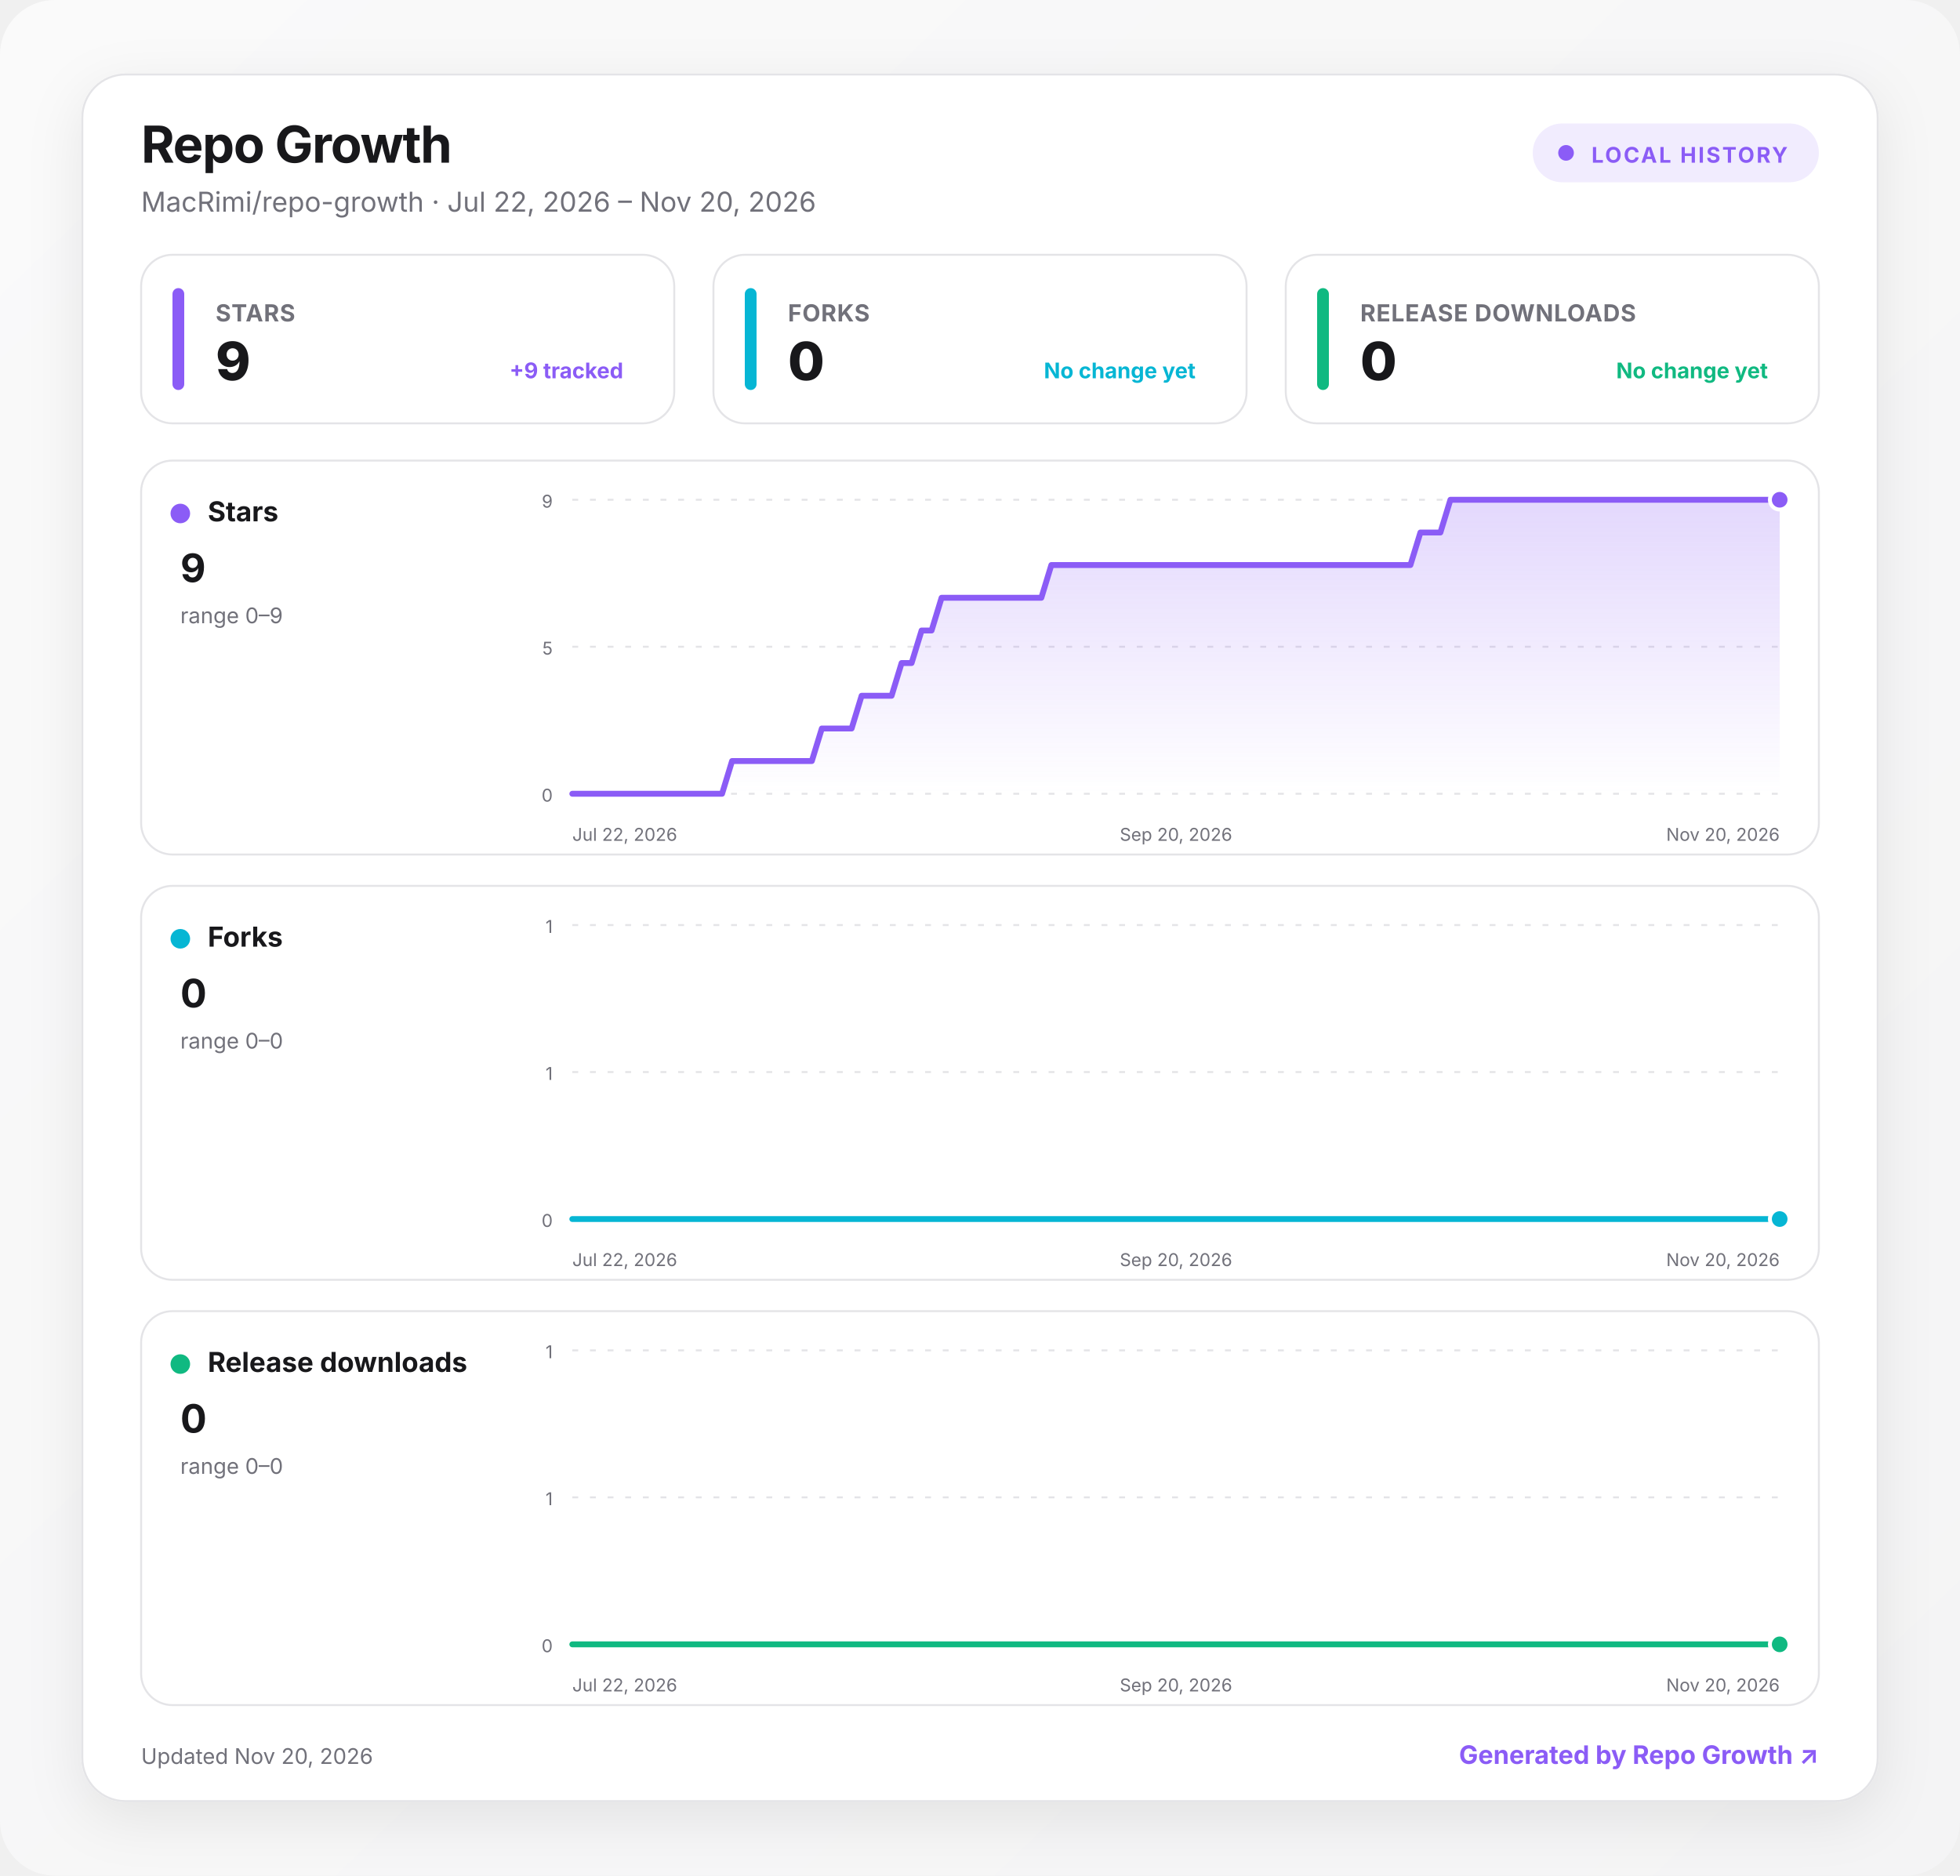
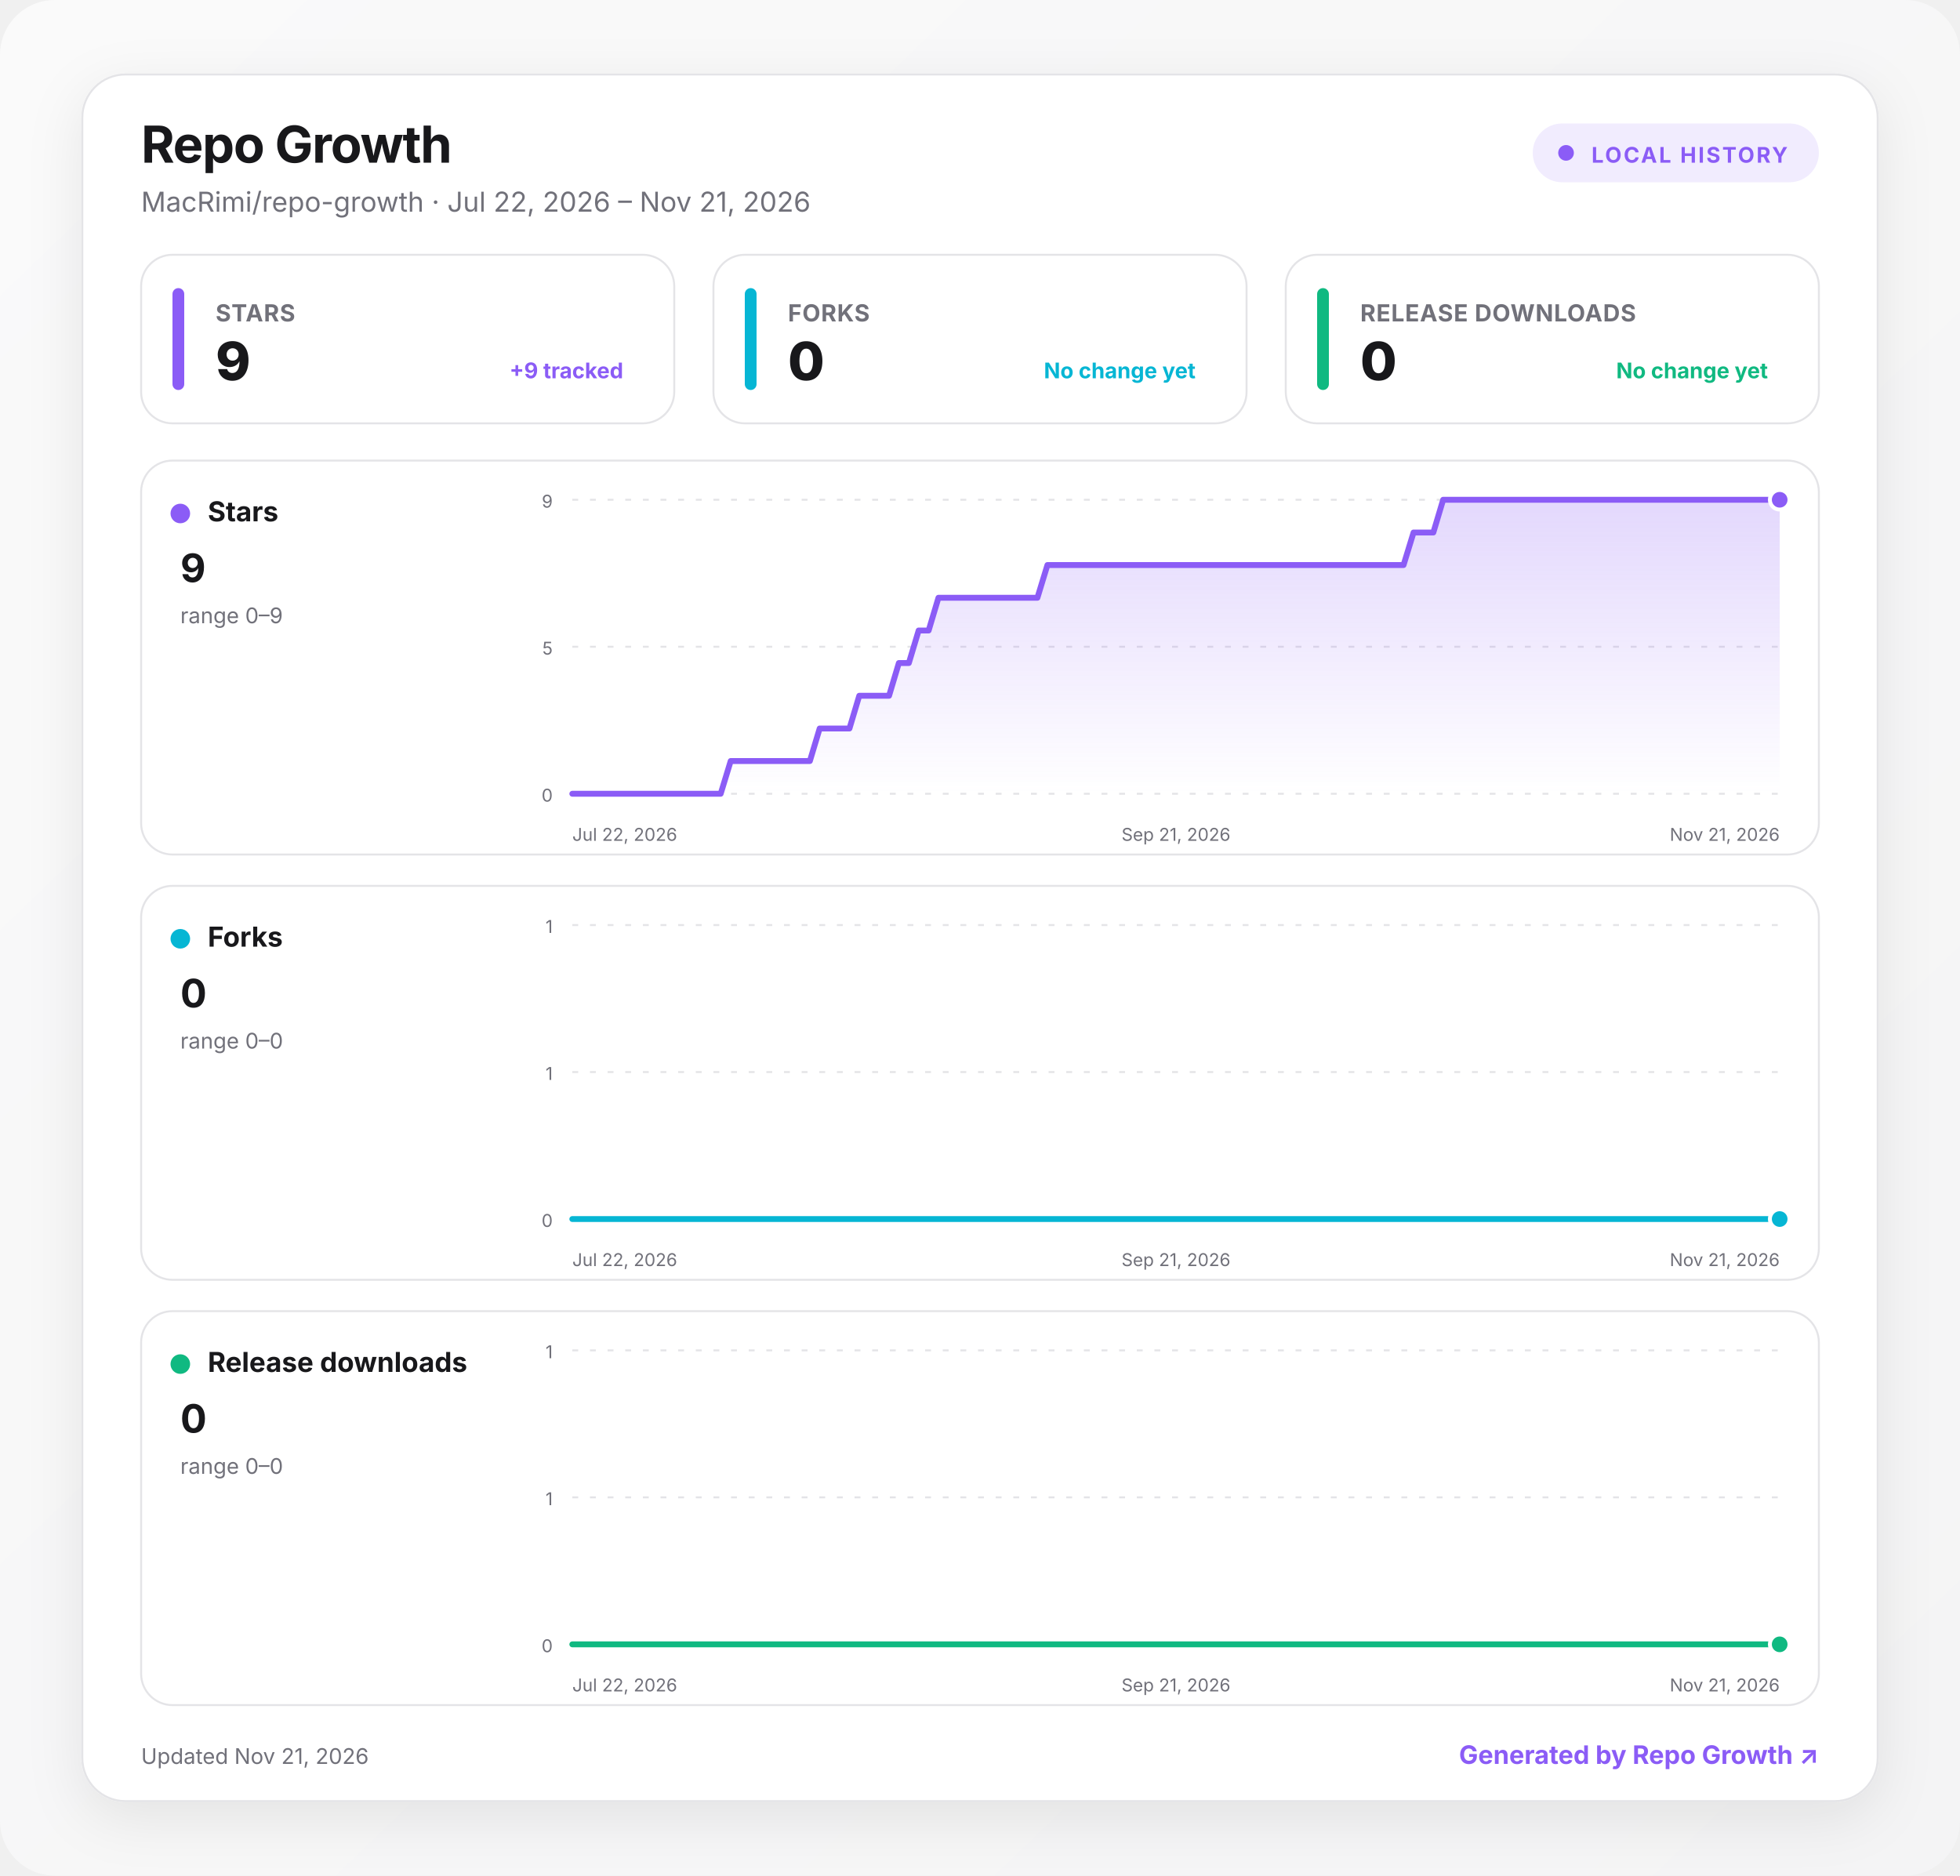
<svg xmlns="http://www.w3.org/2000/svg" width="1000" height="957" viewBox="0 0 1000 957" role="img" aria-labelledby="title desc">
  <defs>
    <linearGradient id="background" x1="0" y1="0" x2="1" y2="1">
      <stop offset="0" stop-color="#fafafa" />
      <stop offset="1" stop-color="#f4f4f5" />
    </linearGradient>
    <linearGradient id="fill-stars" x1="0" y1="0" x2="0" y2="1">
      <stop offset="0" stop-color="#8b5cf6" stop-opacity=".24" />
      <stop offset="1" stop-color="#8b5cf6" stop-opacity="0" />
    </linearGradient>
    <linearGradient id="fill-forks" x1="0" y1="0" x2="0" y2="1">
      <stop offset="0" stop-color="#06b6d4" stop-opacity=".24" />
      <stop offset="1" stop-color="#06b6d4" stop-opacity="0" />
    </linearGradient>
    <linearGradient id="fill-downloads" x1="0" y1="0" x2="0" y2="1">
      <stop offset="0" stop-color="#10b981" stop-opacity=".24" />
      <stop offset="1" stop-color="#10b981" stop-opacity="0" />
    </linearGradient>
    <filter id="shadow" x="-10%" y="-10%" width="120%" height="130%">
      <feDropShadow dx="0" dy="8" stdDeviation="14" flood-color="#18181b" flood-opacity=".08" />
    </filter>
    <style>
      :root { color-scheme: light dark; }
      .bg { fill: url(#background); }
      .surface { fill: #ffffff; stroke: #e4e4e7; }
      .panel { fill: #ffffff; stroke: #e4e4e7; }
      .primary { fill: #18181b; }
      .secondary { fill: #71717a; }
      .grid { stroke: #e4e4e7; }
      text { font-family: Inter, ui-sans-serif, system-ui, -apple-system, BlinkMacSystemFont, "Segoe UI", sans-serif; }
      @media (prefers-color-scheme: dark) {
        .bg { fill: #09090b; }
        .surface, .panel { fill: #111113; stroke: #27272a; }
        .primary { fill: #fafafa; }
        .secondary { fill: #a1a1aa; }
        .grid { stroke: #27272a; }
      }
    </style>
  </defs>
  <rect class="bg" width="1000" height="957" rx="28" />
  <g transform="translate(42 38)">
    <rect x="0" y="0" width="916" height="881" rx="22" class="surface" filter="url(#shadow)" />
    <text x="30" y="45" class="primary" font-size="26" font-weight="750" letter-spacing="-.5">Repo Growth</text>
-     <text x="30" y="70" class="secondary" font-size="14">MacRimi/repo-growth · Jul 22, 2026 – Nov 20, 2026</text>
+     <text x="30" y="70" class="secondary" font-size="14">MacRimi/repo-growth · Jul 22, 2026 – Nov 21, 2026</text>
    <g transform="translate(740 25)">
      <rect width="146" height="30" rx="15" fill="#8b5cf6" fill-opacity=".12" />
      <circle cx="17" cy="15" r="4" fill="#8b5cf6" />
      <text x="30" y="20" fill="#8b5cf6" font-size="11" font-weight="700" letter-spacing="1">LOCAL HISTORY</text>
    </g>
    <g transform="translate(30 92)">
      <rect width="272" height="86" rx="16" class="panel" />
      <rect x="16" y="17" width="6" height="52" rx="3" fill="#8b5cf6" />
      <text x="38" y="34" class="secondary" font-size="12" font-weight="650" letter-spacing=".3">STARS</text>
      <text x="38" y="64" class="primary" font-size="27" font-weight="760" letter-spacing="-.5">9</text>
      <text x="246" y="63" text-anchor="end" fill="#8b5cf6" font-size="11" font-weight="650">+9 tracked</text>
    </g>
    <g transform="translate(322 92)">
      <rect width="272" height="86" rx="16" class="panel" />
      <rect x="16" y="17" width="6" height="52" rx="3" fill="#06b6d4" />
      <text x="38" y="34" class="secondary" font-size="12" font-weight="650" letter-spacing=".3">FORKS</text>
      <text x="38" y="64" class="primary" font-size="27" font-weight="760" letter-spacing="-.5">0</text>
      <text x="246" y="63" text-anchor="end" fill="#06b6d4" font-size="11" font-weight="650">No change yet</text>
    </g>
    <g transform="translate(614 92)">
      <rect width="272" height="86" rx="16" class="panel" />
      <rect x="16" y="17" width="6" height="52" rx="3" fill="#10b981" />
      <text x="38" y="34" class="secondary" font-size="12" font-weight="650" letter-spacing=".3">RELEASE DOWNLOADS</text>
      <text x="38" y="64" class="primary" font-size="27" font-weight="760" letter-spacing="-.5">0</text>
      <text x="246" y="63" text-anchor="end" fill="#10b981" font-size="11" font-weight="650">No change yet</text>
    </g>
    <g transform="translate(30 197)">
      <rect width="856" height="201" rx="16" class="panel" />
      <circle cx="20" cy="27" r="5" fill="#8b5cf6" />
      <text x="34" y="31" class="primary" font-size="14" font-weight="700">Stars</text>
      <text x="20" y="62" class="primary" font-size="20" font-weight="750">9</text>
      <text x="20" y="83" class="secondary" font-size="11">range 0–9</text>
      <line x1="220" x2="836" y1="20" y2="20" class="grid" stroke-width="1" stroke-dasharray="3 6" />
      <text x="210" y="24" text-anchor="end" class="secondary" font-size="9">9</text>
      <line x1="220" x2="836" y1="95" y2="95" class="grid" stroke-width="1" stroke-dasharray="3 6" />
      <text x="210" y="99" text-anchor="end" class="secondary" font-size="9">5</text>
      <line x1="220" x2="836" y1="170" y2="170" class="grid" stroke-width="1" stroke-dasharray="3 6" />
      <text x="210" y="174" text-anchor="end" class="secondary" font-size="9">0</text>
-       <path d="M220 170 L225.1 170 L230.2 170 L235.3 170 L240.4 170 L245.5 170 L250.5 170 L255.6 170 L260.7 170 L265.8 170 L270.9 170 L276 170 L281.1 170 L286.2 170 L291.3 170 L296.4 170 L301.5 153.3 L306.5 153.3 L311.6 153.3 L316.7 153.3 L321.8 153.3 L326.9 153.3 L332 153.3 L337.1 153.3 L342.2 153.3 L347.3 136.7 L352.4 136.7 L357.5 136.7 L362.5 136.7 L367.6 120 L372.7 120 L377.8 120 L382.9 120 L388 103.3 L393.1 103.3 L398.2 86.7 L403.3 86.7 L408.4 70 L413.5 70 L418.5 70 L423.6 70 L428.7 70 L433.8 70 L438.9 70 L444 70 L449.1 70 L454.2 70 L459.3 70 L464.4 53.3 L469.5 53.3 L474.5 53.3 L479.6 53.3 L484.7 53.3 L489.8 53.3 L494.9 53.3 L500 53.3 L505.1 53.3 L510.2 53.3 L515.3 53.3 L520.4 53.3 L525.5 53.3 L530.5 53.3 L535.6 53.3 L540.7 53.3 L545.8 53.3 L550.9 53.3 L556 53.3 L561.1 53.3 L566.2 53.3 L571.3 53.3 L576.4 53.3 L581.5 53.3 L586.5 53.3 L591.6 53.3 L596.7 53.3 L601.8 53.3 L606.9 53.3 L612 53.3 L617.1 53.3 L622.2 53.3 L627.3 53.3 L632.4 53.3 L637.5 53.3 L642.5 53.3 L647.6 53.3 L652.7 36.7 L657.8 36.7 L662.9 36.7 L668 20 L673.1 20 L678.2 20 L683.3 20 L688.4 20 L693.5 20 L698.5 20 L703.6 20 L708.7 20 L713.8 20 L718.9 20 L724 20 L729.1 20 L734.2 20 L739.3 20 L744.4 20 L749.5 20 L754.5 20 L759.6 20 L764.7 20 L769.8 20 L774.9 20 L780 20 L785.1 20 L790.2 20 L795.3 20 L800.4 20 L805.5 20 L810.5 20 L815.6 20 L820.7 20 L825.8 20 L830.9 20 L836 20 L836 170 L220 170 Z" fill="url(#fill-stars)" />
-       <path d="M220 170 L225.1 170 L230.2 170 L235.3 170 L240.4 170 L245.5 170 L250.5 170 L255.6 170 L260.7 170 L265.8 170 L270.9 170 L276 170 L281.1 170 L286.2 170 L291.3 170 L296.4 170 L301.5 153.3 L306.5 153.3 L311.6 153.3 L316.7 153.3 L321.8 153.3 L326.9 153.3 L332 153.3 L337.1 153.3 L342.2 153.3 L347.3 136.7 L352.4 136.7 L357.5 136.7 L362.5 136.7 L367.6 120 L372.7 120 L377.8 120 L382.9 120 L388 103.3 L393.1 103.3 L398.2 86.7 L403.3 86.7 L408.4 70 L413.5 70 L418.5 70 L423.6 70 L428.7 70 L433.8 70 L438.9 70 L444 70 L449.1 70 L454.2 70 L459.3 70 L464.4 53.3 L469.5 53.3 L474.5 53.3 L479.6 53.3 L484.7 53.3 L489.8 53.3 L494.9 53.3 L500 53.3 L505.1 53.3 L510.2 53.3 L515.3 53.3 L520.4 53.3 L525.5 53.3 L530.5 53.3 L535.6 53.3 L540.7 53.3 L545.8 53.3 L550.9 53.3 L556 53.3 L561.1 53.3 L566.2 53.3 L571.3 53.3 L576.4 53.3 L581.5 53.3 L586.5 53.3 L591.6 53.3 L596.7 53.3 L601.8 53.3 L606.9 53.3 L612 53.3 L617.1 53.3 L622.2 53.3 L627.3 53.3 L632.4 53.3 L637.5 53.3 L642.5 53.3 L647.6 53.3 L652.7 36.7 L657.8 36.7 L662.9 36.7 L668 20 L673.1 20 L678.2 20 L683.3 20 L688.4 20 L693.5 20 L698.5 20 L703.6 20 L708.7 20 L713.8 20 L718.9 20 L724 20 L729.1 20 L734.2 20 L739.3 20 L744.4 20 L749.5 20 L754.5 20 L759.6 20 L764.7 20 L769.8 20 L774.9 20 L780 20 L785.1 20 L790.2 20 L795.3 20 L800.4 20 L805.5 20 L810.5 20 L815.6 20 L820.7 20 L825.8 20 L830.9 20 L836 20" fill="none" stroke="#8b5cf6" stroke-width="3" stroke-linecap="round" stroke-linejoin="round" />
+       <path d="M220 170 L225 170 L230.1 170 L235.1 170 L240.2 170 L245.2 170 L250.3 170 L255.3 170 L260.4 170 L265.4 170 L270.5 170 L275.5 170 L280.6 170 L285.6 170 L290.7 170 L295.7 170 L300.8 153.3 L305.8 153.3 L310.9 153.3 L315.9 153.3 L321 153.3 L326 153.3 L331.1 153.3 L336.1 153.3 L341.2 153.3 L346.2 136.7 L351.3 136.7 L356.3 136.7 L361.4 136.7 L366.4 120 L371.5 120 L376.5 120 L381.6 120 L386.6 103.3 L391.7 103.3 L396.7 86.7 L401.8 86.7 L406.8 70 L411.9 70 L416.9 70 L422 70 L427 70 L432.1 70 L437.1 70 L442.2 70 L447.2 70 L452.3 70 L457.3 70 L462.4 53.3 L467.4 53.3 L472.5 53.3 L477.5 53.3 L482.6 53.3 L487.6 53.3 L492.7 53.3 L497.7 53.3 L502.8 53.3 L507.8 53.3 L512.9 53.3 L517.9 53.3 L523 53.3 L528 53.3 L533 53.3 L538.1 53.3 L543.1 53.3 L548.2 53.3 L553.2 53.3 L558.3 53.3 L563.3 53.3 L568.4 53.3 L573.4 53.3 L578.5 53.3 L583.5 53.3 L588.6 53.3 L593.6 53.3 L598.7 53.3 L603.7 53.3 L608.8 53.3 L613.8 53.3 L618.9 53.3 L623.9 53.3 L629 53.3 L634 53.3 L639.1 53.3 L644.1 53.3 L649.2 36.7 L654.2 36.7 L659.3 36.7 L664.3 20 L669.4 20 L674.4 20 L679.5 20 L684.5 20 L689.6 20 L694.6 20 L699.7 20 L704.7 20 L709.8 20 L714.8 20 L719.9 20 L724.9 20 L730 20 L735 20 L740.1 20 L745.1 20 L750.2 20 L755.2 20 L760.3 20 L765.3 20 L770.4 20 L775.4 20 L780.5 20 L785.5 20 L790.6 20 L795.6 20 L800.7 20 L805.7 20 L810.8 20 L815.8 20 L820.9 20 L825.9 20 L831 20 L836 20 L836 170 L220 170 Z" fill="url(#fill-stars)" />
+       <path d="M220 170 L225 170 L230.1 170 L235.1 170 L240.2 170 L245.2 170 L250.3 170 L255.3 170 L260.4 170 L265.4 170 L270.5 170 L275.5 170 L280.6 170 L285.6 170 L290.7 170 L295.7 170 L300.8 153.3 L305.8 153.3 L310.9 153.3 L315.9 153.3 L321 153.3 L326 153.3 L331.1 153.3 L336.1 153.3 L341.2 153.3 L346.2 136.7 L351.3 136.7 L356.3 136.7 L361.4 136.7 L366.4 120 L371.5 120 L376.5 120 L381.6 120 L386.6 103.3 L391.7 103.3 L396.7 86.7 L401.8 86.7 L406.8 70 L411.9 70 L416.9 70 L422 70 L427 70 L432.1 70 L437.1 70 L442.2 70 L447.2 70 L452.3 70 L457.3 70 L462.4 53.3 L467.4 53.3 L472.5 53.3 L477.5 53.3 L482.6 53.3 L487.6 53.3 L492.7 53.3 L497.7 53.3 L502.8 53.3 L507.8 53.3 L512.9 53.3 L517.9 53.3 L523 53.3 L528 53.3 L533 53.3 L538.1 53.3 L543.1 53.3 L548.2 53.3 L553.2 53.3 L558.3 53.3 L563.3 53.3 L568.4 53.3 L573.4 53.3 L578.5 53.3 L583.5 53.3 L588.6 53.3 L593.6 53.3 L598.7 53.3 L603.7 53.3 L608.8 53.3 L613.8 53.3 L618.9 53.3 L623.9 53.3 L629 53.3 L634 53.3 L639.1 53.3 L644.1 53.3 L649.2 36.7 L654.2 36.7 L659.3 36.7 L664.3 20 L669.4 20 L674.4 20 L679.5 20 L684.5 20 L689.6 20 L694.6 20 L699.7 20 L704.7 20 L709.8 20 L714.8 20 L719.9 20 L724.9 20 L730 20 L735 20 L740.1 20 L745.1 20 L750.2 20 L755.2 20 L760.3 20 L765.3 20 L770.4 20 L775.4 20 L780.5 20 L785.5 20 L790.6 20 L795.6 20 L800.7 20 L805.7 20 L810.8 20 L815.8 20 L820.9 20 L825.9 20 L831 20 L836 20" fill="none" stroke="#8b5cf6" stroke-width="3" stroke-linecap="round" stroke-linejoin="round" />
      <circle cx="836" cy="20" r="5" fill="#8b5cf6" stroke="#fff" stroke-width="2" />
      <text x="220" y="194" text-anchor="start" class="secondary" font-size="9">Jul 22, 2026</text>
-       <text x="528" y="194" text-anchor="middle" class="secondary" font-size="9">Sep 20, 2026</text>
-       <text x="836" y="194" text-anchor="end" class="secondary" font-size="9">Nov 20, 2026</text>
+       <text x="528" y="194" text-anchor="middle" class="secondary" font-size="9">Sep 21, 2026</text>
+       <text x="836" y="194" text-anchor="end" class="secondary" font-size="9">Nov 21, 2026</text>
    </g>
    <g transform="translate(30 414)">
      <rect width="856" height="201" rx="16" class="panel" />
      <circle cx="20" cy="27" r="5" fill="#06b6d4" />
      <text x="34" y="31" class="primary" font-size="14" font-weight="700">Forks</text>
      <text x="20" y="62" class="primary" font-size="20" font-weight="750">0</text>
      <text x="20" y="83" class="secondary" font-size="11">range 0–0</text>
      <line x1="220" x2="836" y1="20" y2="20" class="grid" stroke-width="1" stroke-dasharray="3 6" />
      <text x="210" y="24" text-anchor="end" class="secondary" font-size="9">1</text>
      <line x1="220" x2="836" y1="95" y2="95" class="grid" stroke-width="1" stroke-dasharray="3 6" />
      <text x="210" y="99" text-anchor="end" class="secondary" font-size="9">1</text>
      <line x1="220" x2="836" y1="170" y2="170" class="grid" stroke-width="1" stroke-dasharray="3 6" />
      <text x="210" y="174" text-anchor="end" class="secondary" font-size="9">0</text>
-       <path d="M220 170 L225.1 170 L230.2 170 L235.3 170 L240.4 170 L245.5 170 L250.5 170 L255.6 170 L260.7 170 L265.8 170 L270.9 170 L276 170 L281.1 170 L286.2 170 L291.3 170 L296.4 170 L301.5 170 L306.5 170 L311.6 170 L316.7 170 L321.8 170 L326.9 170 L332 170 L337.1 170 L342.2 170 L347.3 170 L352.4 170 L357.5 170 L362.5 170 L367.6 170 L372.7 170 L377.8 170 L382.9 170 L388 170 L393.1 170 L398.2 170 L403.3 170 L408.4 170 L413.5 170 L418.5 170 L423.6 170 L428.7 170 L433.8 170 L438.9 170 L444 170 L449.1 170 L454.2 170 L459.3 170 L464.4 170 L469.5 170 L474.5 170 L479.6 170 L484.7 170 L489.8 170 L494.9 170 L500 170 L505.1 170 L510.2 170 L515.3 170 L520.4 170 L525.5 170 L530.5 170 L535.6 170 L540.7 170 L545.8 170 L550.9 170 L556 170 L561.1 170 L566.2 170 L571.3 170 L576.4 170 L581.5 170 L586.5 170 L591.6 170 L596.7 170 L601.8 170 L606.9 170 L612 170 L617.1 170 L622.2 170 L627.3 170 L632.4 170 L637.5 170 L642.5 170 L647.6 170 L652.7 170 L657.8 170 L662.9 170 L668 170 L673.1 170 L678.2 170 L683.3 170 L688.4 170 L693.5 170 L698.5 170 L703.6 170 L708.7 170 L713.8 170 L718.9 170 L724 170 L729.1 170 L734.2 170 L739.3 170 L744.4 170 L749.5 170 L754.5 170 L759.6 170 L764.7 170 L769.8 170 L774.9 170 L780 170 L785.1 170 L790.2 170 L795.3 170 L800.4 170 L805.5 170 L810.5 170 L815.6 170 L820.7 170 L825.8 170 L830.9 170 L836 170 L836 170 L220 170 Z" fill="url(#fill-forks)" />
-       <path d="M220 170 L225.1 170 L230.2 170 L235.3 170 L240.4 170 L245.5 170 L250.5 170 L255.6 170 L260.7 170 L265.8 170 L270.9 170 L276 170 L281.1 170 L286.2 170 L291.3 170 L296.4 170 L301.5 170 L306.5 170 L311.6 170 L316.7 170 L321.8 170 L326.9 170 L332 170 L337.1 170 L342.2 170 L347.3 170 L352.4 170 L357.5 170 L362.5 170 L367.6 170 L372.7 170 L377.8 170 L382.9 170 L388 170 L393.1 170 L398.2 170 L403.3 170 L408.4 170 L413.5 170 L418.5 170 L423.6 170 L428.7 170 L433.8 170 L438.9 170 L444 170 L449.1 170 L454.2 170 L459.3 170 L464.4 170 L469.5 170 L474.5 170 L479.6 170 L484.7 170 L489.8 170 L494.9 170 L500 170 L505.1 170 L510.2 170 L515.3 170 L520.4 170 L525.5 170 L530.5 170 L535.6 170 L540.7 170 L545.8 170 L550.9 170 L556 170 L561.1 170 L566.2 170 L571.3 170 L576.4 170 L581.5 170 L586.5 170 L591.6 170 L596.7 170 L601.8 170 L606.9 170 L612 170 L617.1 170 L622.2 170 L627.3 170 L632.4 170 L637.5 170 L642.5 170 L647.6 170 L652.7 170 L657.8 170 L662.9 170 L668 170 L673.1 170 L678.2 170 L683.3 170 L688.4 170 L693.5 170 L698.5 170 L703.6 170 L708.7 170 L713.8 170 L718.9 170 L724 170 L729.1 170 L734.2 170 L739.3 170 L744.4 170 L749.5 170 L754.5 170 L759.6 170 L764.7 170 L769.8 170 L774.9 170 L780 170 L785.1 170 L790.2 170 L795.3 170 L800.4 170 L805.5 170 L810.5 170 L815.6 170 L820.7 170 L825.8 170 L830.9 170 L836 170" fill="none" stroke="#06b6d4" stroke-width="3" stroke-linecap="round" stroke-linejoin="round" />
+       <path d="M220 170 L225 170 L230.1 170 L235.1 170 L240.2 170 L245.2 170 L250.3 170 L255.3 170 L260.4 170 L265.4 170 L270.5 170 L275.5 170 L280.6 170 L285.6 170 L290.7 170 L295.7 170 L300.8 170 L305.8 170 L310.9 170 L315.9 170 L321 170 L326 170 L331.1 170 L336.1 170 L341.2 170 L346.2 170 L351.3 170 L356.3 170 L361.4 170 L366.4 170 L371.5 170 L376.5 170 L381.6 170 L386.6 170 L391.7 170 L396.7 170 L401.8 170 L406.8 170 L411.9 170 L416.9 170 L422 170 L427 170 L432.1 170 L437.1 170 L442.2 170 L447.2 170 L452.3 170 L457.3 170 L462.4 170 L467.4 170 L472.5 170 L477.5 170 L482.6 170 L487.6 170 L492.7 170 L497.7 170 L502.8 170 L507.8 170 L512.9 170 L517.9 170 L523 170 L528 170 L533 170 L538.1 170 L543.1 170 L548.2 170 L553.2 170 L558.3 170 L563.3 170 L568.4 170 L573.4 170 L578.5 170 L583.5 170 L588.6 170 L593.6 170 L598.7 170 L603.7 170 L608.8 170 L613.8 170 L618.9 170 L623.9 170 L629 170 L634 170 L639.1 170 L644.1 170 L649.2 170 L654.2 170 L659.3 170 L664.3 170 L669.4 170 L674.4 170 L679.5 170 L684.5 170 L689.6 170 L694.6 170 L699.7 170 L704.7 170 L709.8 170 L714.8 170 L719.9 170 L724.9 170 L730 170 L735 170 L740.1 170 L745.1 170 L750.2 170 L755.2 170 L760.3 170 L765.3 170 L770.4 170 L775.4 170 L780.5 170 L785.5 170 L790.6 170 L795.6 170 L800.7 170 L805.7 170 L810.8 170 L815.8 170 L820.9 170 L825.9 170 L831 170 L836 170 L836 170 L220 170 Z" fill="url(#fill-forks)" />
+       <path d="M220 170 L225 170 L230.1 170 L235.1 170 L240.2 170 L245.2 170 L250.3 170 L255.3 170 L260.4 170 L265.4 170 L270.5 170 L275.5 170 L280.6 170 L285.6 170 L290.7 170 L295.7 170 L300.8 170 L305.8 170 L310.9 170 L315.9 170 L321 170 L326 170 L331.1 170 L336.1 170 L341.2 170 L346.2 170 L351.3 170 L356.3 170 L361.4 170 L366.4 170 L371.5 170 L376.5 170 L381.6 170 L386.6 170 L391.7 170 L396.7 170 L401.8 170 L406.8 170 L411.9 170 L416.9 170 L422 170 L427 170 L432.1 170 L437.1 170 L442.2 170 L447.2 170 L452.3 170 L457.3 170 L462.4 170 L467.4 170 L472.5 170 L477.5 170 L482.6 170 L487.6 170 L492.7 170 L497.7 170 L502.8 170 L507.8 170 L512.9 170 L517.9 170 L523 170 L528 170 L533 170 L538.1 170 L543.1 170 L548.2 170 L553.2 170 L558.3 170 L563.3 170 L568.4 170 L573.4 170 L578.5 170 L583.5 170 L588.6 170 L593.6 170 L598.7 170 L603.7 170 L608.8 170 L613.8 170 L618.9 170 L623.9 170 L629 170 L634 170 L639.1 170 L644.1 170 L649.2 170 L654.2 170 L659.3 170 L664.3 170 L669.4 170 L674.4 170 L679.5 170 L684.5 170 L689.6 170 L694.6 170 L699.7 170 L704.7 170 L709.8 170 L714.8 170 L719.9 170 L724.9 170 L730 170 L735 170 L740.1 170 L745.1 170 L750.2 170 L755.2 170 L760.3 170 L765.3 170 L770.4 170 L775.4 170 L780.5 170 L785.5 170 L790.6 170 L795.6 170 L800.7 170 L805.7 170 L810.8 170 L815.8 170 L820.9 170 L825.9 170 L831 170 L836 170" fill="none" stroke="#06b6d4" stroke-width="3" stroke-linecap="round" stroke-linejoin="round" />
      <circle cx="836" cy="170" r="5" fill="#06b6d4" stroke="#fff" stroke-width="2" />
      <text x="220" y="194" text-anchor="start" class="secondary" font-size="9">Jul 22, 2026</text>
-       <text x="528" y="194" text-anchor="middle" class="secondary" font-size="9">Sep 20, 2026</text>
-       <text x="836" y="194" text-anchor="end" class="secondary" font-size="9">Nov 20, 2026</text>
+       <text x="528" y="194" text-anchor="middle" class="secondary" font-size="9">Sep 21, 2026</text>
+       <text x="836" y="194" text-anchor="end" class="secondary" font-size="9">Nov 21, 2026</text>
    </g>
    <g transform="translate(30 631)">
      <rect width="856" height="201" rx="16" class="panel" />
      <circle cx="20" cy="27" r="5" fill="#10b981" />
      <text x="34" y="31" class="primary" font-size="14" font-weight="700">Release downloads</text>
      <text x="20" y="62" class="primary" font-size="20" font-weight="750">0</text>
      <text x="20" y="83" class="secondary" font-size="11">range 0–0</text>
      <line x1="220" x2="836" y1="20" y2="20" class="grid" stroke-width="1" stroke-dasharray="3 6" />
      <text x="210" y="24" text-anchor="end" class="secondary" font-size="9">1</text>
      <line x1="220" x2="836" y1="95" y2="95" class="grid" stroke-width="1" stroke-dasharray="3 6" />
      <text x="210" y="99" text-anchor="end" class="secondary" font-size="9">1</text>
      <line x1="220" x2="836" y1="170" y2="170" class="grid" stroke-width="1" stroke-dasharray="3 6" />
      <text x="210" y="174" text-anchor="end" class="secondary" font-size="9">0</text>
-       <path d="M220 170 L225.1 170 L230.2 170 L235.3 170 L240.4 170 L245.5 170 L250.5 170 L255.6 170 L260.7 170 L265.8 170 L270.9 170 L276 170 L281.1 170 L286.2 170 L291.3 170 L296.4 170 L301.5 170 L306.5 170 L311.6 170 L316.7 170 L321.8 170 L326.9 170 L332 170 L337.1 170 L342.2 170 L347.3 170 L352.4 170 L357.5 170 L362.5 170 L367.6 170 L372.7 170 L377.8 170 L382.9 170 L388 170 L393.1 170 L398.2 170 L403.3 170 L408.4 170 L413.5 170 L418.5 170 L423.6 170 L428.7 170 L433.8 170 L438.9 170 L444 170 L449.1 170 L454.2 170 L459.3 170 L464.4 170 L469.5 170 L474.5 170 L479.6 170 L484.7 170 L489.8 170 L494.9 170 L500 170 L505.1 170 L510.2 170 L515.3 170 L520.4 170 L525.5 170 L530.5 170 L535.6 170 L540.7 170 L545.8 170 L550.9 170 L556 170 L561.1 170 L566.2 170 L571.3 170 L576.4 170 L581.5 170 L586.5 170 L591.6 170 L596.7 170 L601.8 170 L606.9 170 L612 170 L617.1 170 L622.2 170 L627.3 170 L632.4 170 L637.5 170 L642.5 170 L647.6 170 L652.7 170 L657.8 170 L662.9 170 L668 170 L673.1 170 L678.2 170 L683.3 170 L688.4 170 L693.5 170 L698.5 170 L703.6 170 L708.7 170 L713.8 170 L718.9 170 L724 170 L729.1 170 L734.2 170 L739.3 170 L744.4 170 L749.5 170 L754.5 170 L759.6 170 L764.7 170 L769.8 170 L774.9 170 L780 170 L785.1 170 L790.2 170 L795.3 170 L800.4 170 L805.5 170 L810.5 170 L815.6 170 L820.7 170 L825.8 170 L830.9 170 L836 170 L836 170 L220 170 Z" fill="url(#fill-downloads)" />
-       <path d="M220 170 L225.1 170 L230.2 170 L235.3 170 L240.4 170 L245.5 170 L250.5 170 L255.6 170 L260.7 170 L265.8 170 L270.9 170 L276 170 L281.1 170 L286.2 170 L291.3 170 L296.4 170 L301.5 170 L306.5 170 L311.6 170 L316.7 170 L321.8 170 L326.9 170 L332 170 L337.1 170 L342.2 170 L347.3 170 L352.4 170 L357.5 170 L362.5 170 L367.6 170 L372.7 170 L377.8 170 L382.9 170 L388 170 L393.1 170 L398.2 170 L403.3 170 L408.4 170 L413.5 170 L418.5 170 L423.6 170 L428.7 170 L433.8 170 L438.9 170 L444 170 L449.1 170 L454.2 170 L459.3 170 L464.4 170 L469.5 170 L474.5 170 L479.6 170 L484.7 170 L489.8 170 L494.9 170 L500 170 L505.1 170 L510.2 170 L515.3 170 L520.4 170 L525.5 170 L530.5 170 L535.6 170 L540.7 170 L545.8 170 L550.9 170 L556 170 L561.1 170 L566.2 170 L571.3 170 L576.4 170 L581.5 170 L586.5 170 L591.6 170 L596.7 170 L601.8 170 L606.9 170 L612 170 L617.1 170 L622.2 170 L627.3 170 L632.4 170 L637.5 170 L642.5 170 L647.6 170 L652.7 170 L657.8 170 L662.9 170 L668 170 L673.1 170 L678.2 170 L683.3 170 L688.4 170 L693.5 170 L698.5 170 L703.6 170 L708.7 170 L713.8 170 L718.9 170 L724 170 L729.1 170 L734.2 170 L739.3 170 L744.4 170 L749.5 170 L754.5 170 L759.6 170 L764.7 170 L769.8 170 L774.9 170 L780 170 L785.1 170 L790.2 170 L795.3 170 L800.4 170 L805.5 170 L810.5 170 L815.6 170 L820.7 170 L825.8 170 L830.9 170 L836 170" fill="none" stroke="#10b981" stroke-width="3" stroke-linecap="round" stroke-linejoin="round" />
+       <path d="M220 170 L225 170 L230.1 170 L235.1 170 L240.2 170 L245.2 170 L250.3 170 L255.3 170 L260.4 170 L265.4 170 L270.5 170 L275.5 170 L280.6 170 L285.6 170 L290.7 170 L295.7 170 L300.8 170 L305.8 170 L310.9 170 L315.9 170 L321 170 L326 170 L331.1 170 L336.1 170 L341.2 170 L346.2 170 L351.3 170 L356.3 170 L361.4 170 L366.4 170 L371.5 170 L376.5 170 L381.6 170 L386.6 170 L391.7 170 L396.7 170 L401.8 170 L406.8 170 L411.9 170 L416.9 170 L422 170 L427 170 L432.1 170 L437.1 170 L442.2 170 L447.2 170 L452.3 170 L457.3 170 L462.4 170 L467.4 170 L472.5 170 L477.5 170 L482.6 170 L487.6 170 L492.7 170 L497.7 170 L502.8 170 L507.8 170 L512.9 170 L517.9 170 L523 170 L528 170 L533 170 L538.1 170 L543.1 170 L548.2 170 L553.2 170 L558.3 170 L563.3 170 L568.4 170 L573.4 170 L578.5 170 L583.5 170 L588.6 170 L593.6 170 L598.7 170 L603.7 170 L608.8 170 L613.8 170 L618.9 170 L623.9 170 L629 170 L634 170 L639.1 170 L644.1 170 L649.2 170 L654.2 170 L659.3 170 L664.3 170 L669.4 170 L674.4 170 L679.5 170 L684.5 170 L689.6 170 L694.6 170 L699.7 170 L704.7 170 L709.8 170 L714.8 170 L719.9 170 L724.9 170 L730 170 L735 170 L740.1 170 L745.1 170 L750.2 170 L755.2 170 L760.3 170 L765.3 170 L770.4 170 L775.4 170 L780.5 170 L785.5 170 L790.6 170 L795.6 170 L800.7 170 L805.7 170 L810.8 170 L815.8 170 L820.9 170 L825.9 170 L831 170 L836 170 L836 170 L220 170 Z" fill="url(#fill-downloads)" />
+       <path d="M220 170 L225 170 L230.1 170 L235.1 170 L240.2 170 L245.2 170 L250.3 170 L255.3 170 L260.4 170 L265.4 170 L270.5 170 L275.5 170 L280.6 170 L285.6 170 L290.7 170 L295.7 170 L300.8 170 L305.8 170 L310.9 170 L315.9 170 L321 170 L326 170 L331.1 170 L336.1 170 L341.2 170 L346.2 170 L351.3 170 L356.3 170 L361.4 170 L366.4 170 L371.5 170 L376.5 170 L381.6 170 L386.6 170 L391.7 170 L396.7 170 L401.8 170 L406.8 170 L411.9 170 L416.9 170 L422 170 L427 170 L432.1 170 L437.1 170 L442.2 170 L447.2 170 L452.3 170 L457.3 170 L462.4 170 L467.4 170 L472.5 170 L477.5 170 L482.6 170 L487.6 170 L492.7 170 L497.7 170 L502.8 170 L507.8 170 L512.9 170 L517.9 170 L523 170 L528 170 L533 170 L538.1 170 L543.1 170 L548.2 170 L553.2 170 L558.3 170 L563.3 170 L568.4 170 L573.4 170 L578.5 170 L583.5 170 L588.6 170 L593.6 170 L598.7 170 L603.7 170 L608.8 170 L613.8 170 L618.9 170 L623.9 170 L629 170 L634 170 L639.1 170 L644.1 170 L649.2 170 L654.2 170 L659.3 170 L664.3 170 L669.4 170 L674.4 170 L679.5 170 L684.5 170 L689.6 170 L694.6 170 L699.7 170 L704.7 170 L709.8 170 L714.8 170 L719.9 170 L724.9 170 L730 170 L735 170 L740.1 170 L745.1 170 L750.2 170 L755.2 170 L760.3 170 L765.3 170 L770.4 170 L775.4 170 L780.5 170 L785.5 170 L790.6 170 L795.6 170 L800.7 170 L805.7 170 L810.8 170 L815.8 170 L820.9 170 L825.9 170 L831 170 L836 170" fill="none" stroke="#10b981" stroke-width="3" stroke-linecap="round" stroke-linejoin="round" />
      <circle cx="836" cy="170" r="5" fill="#10b981" stroke="#fff" stroke-width="2" />
      <text x="220" y="194" text-anchor="start" class="secondary" font-size="9">Jul 22, 2026</text>
-       <text x="528" y="194" text-anchor="middle" class="secondary" font-size="9">Sep 20, 2026</text>
-       <text x="836" y="194" text-anchor="end" class="secondary" font-size="9">Nov 20, 2026</text>
+       <text x="528" y="194" text-anchor="middle" class="secondary" font-size="9">Sep 21, 2026</text>
+       <text x="836" y="194" text-anchor="end" class="secondary" font-size="9">Nov 21, 2026</text>
    </g>
-     <text x="30" y="862" class="secondary" font-size="11">Updated Nov 20, 2026</text>
+     <text x="30" y="862" class="secondary" font-size="11">Updated Nov 21, 2026</text>
    <a href="https://github.com/MacRimi/repo-growth" target="_blank" aria-label="Open the Repo Growth project">
      <text x="886" y="862" fill="#8b5cf6" text-anchor="end" font-size="13" font-weight="700">Generated by Repo Growth ↗</text>
    </a>
  </g>
</svg>
